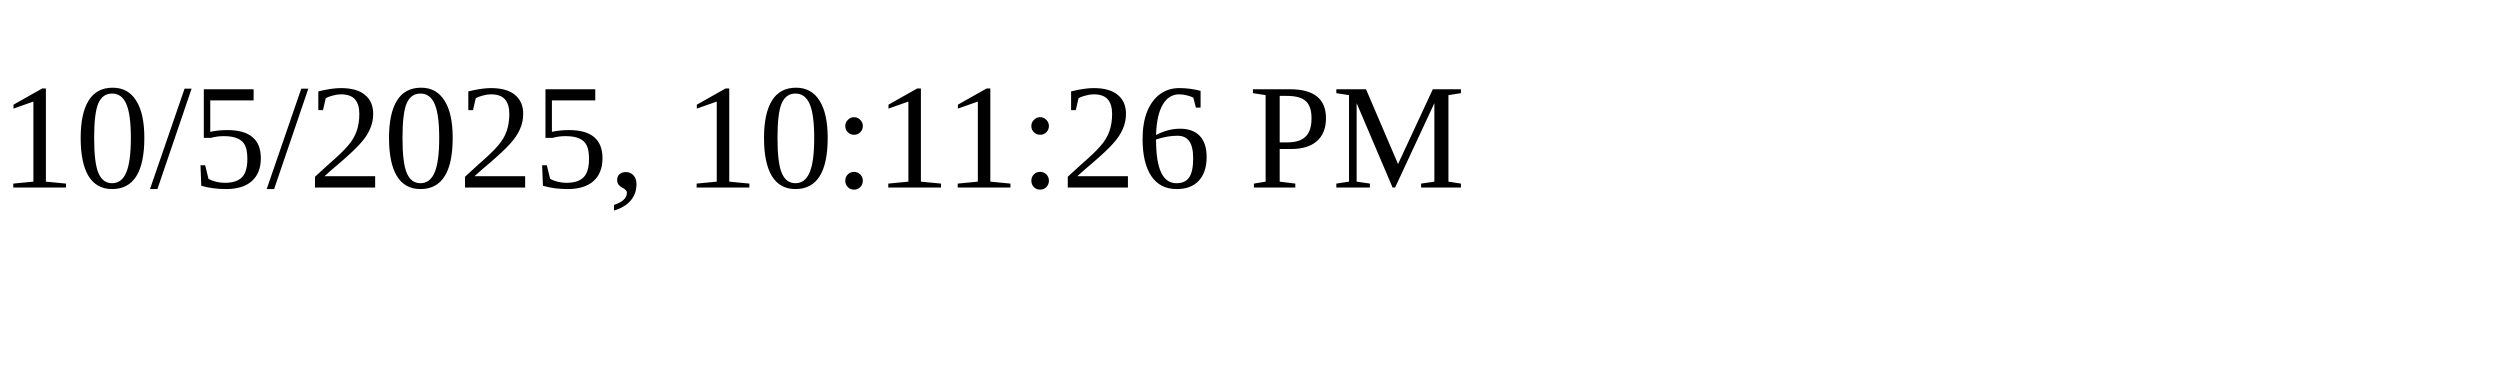
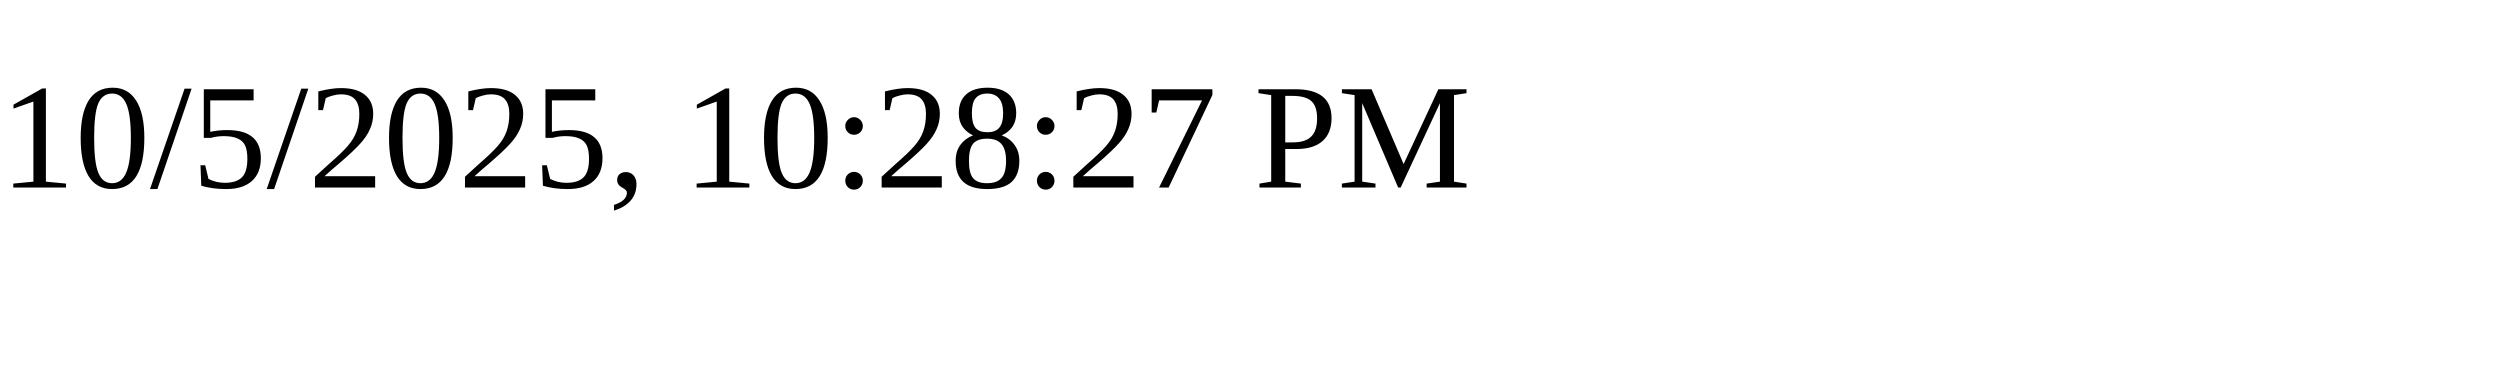
<svg xmlns="http://www.w3.org/2000/svg" height="30" width="200">
-   <text x="0" y="15">10/5/2025, 10:11:26 PM</text>
+   <text x="0" y="15">10/5/2025, 10:28:27 PM</text>
</svg>
